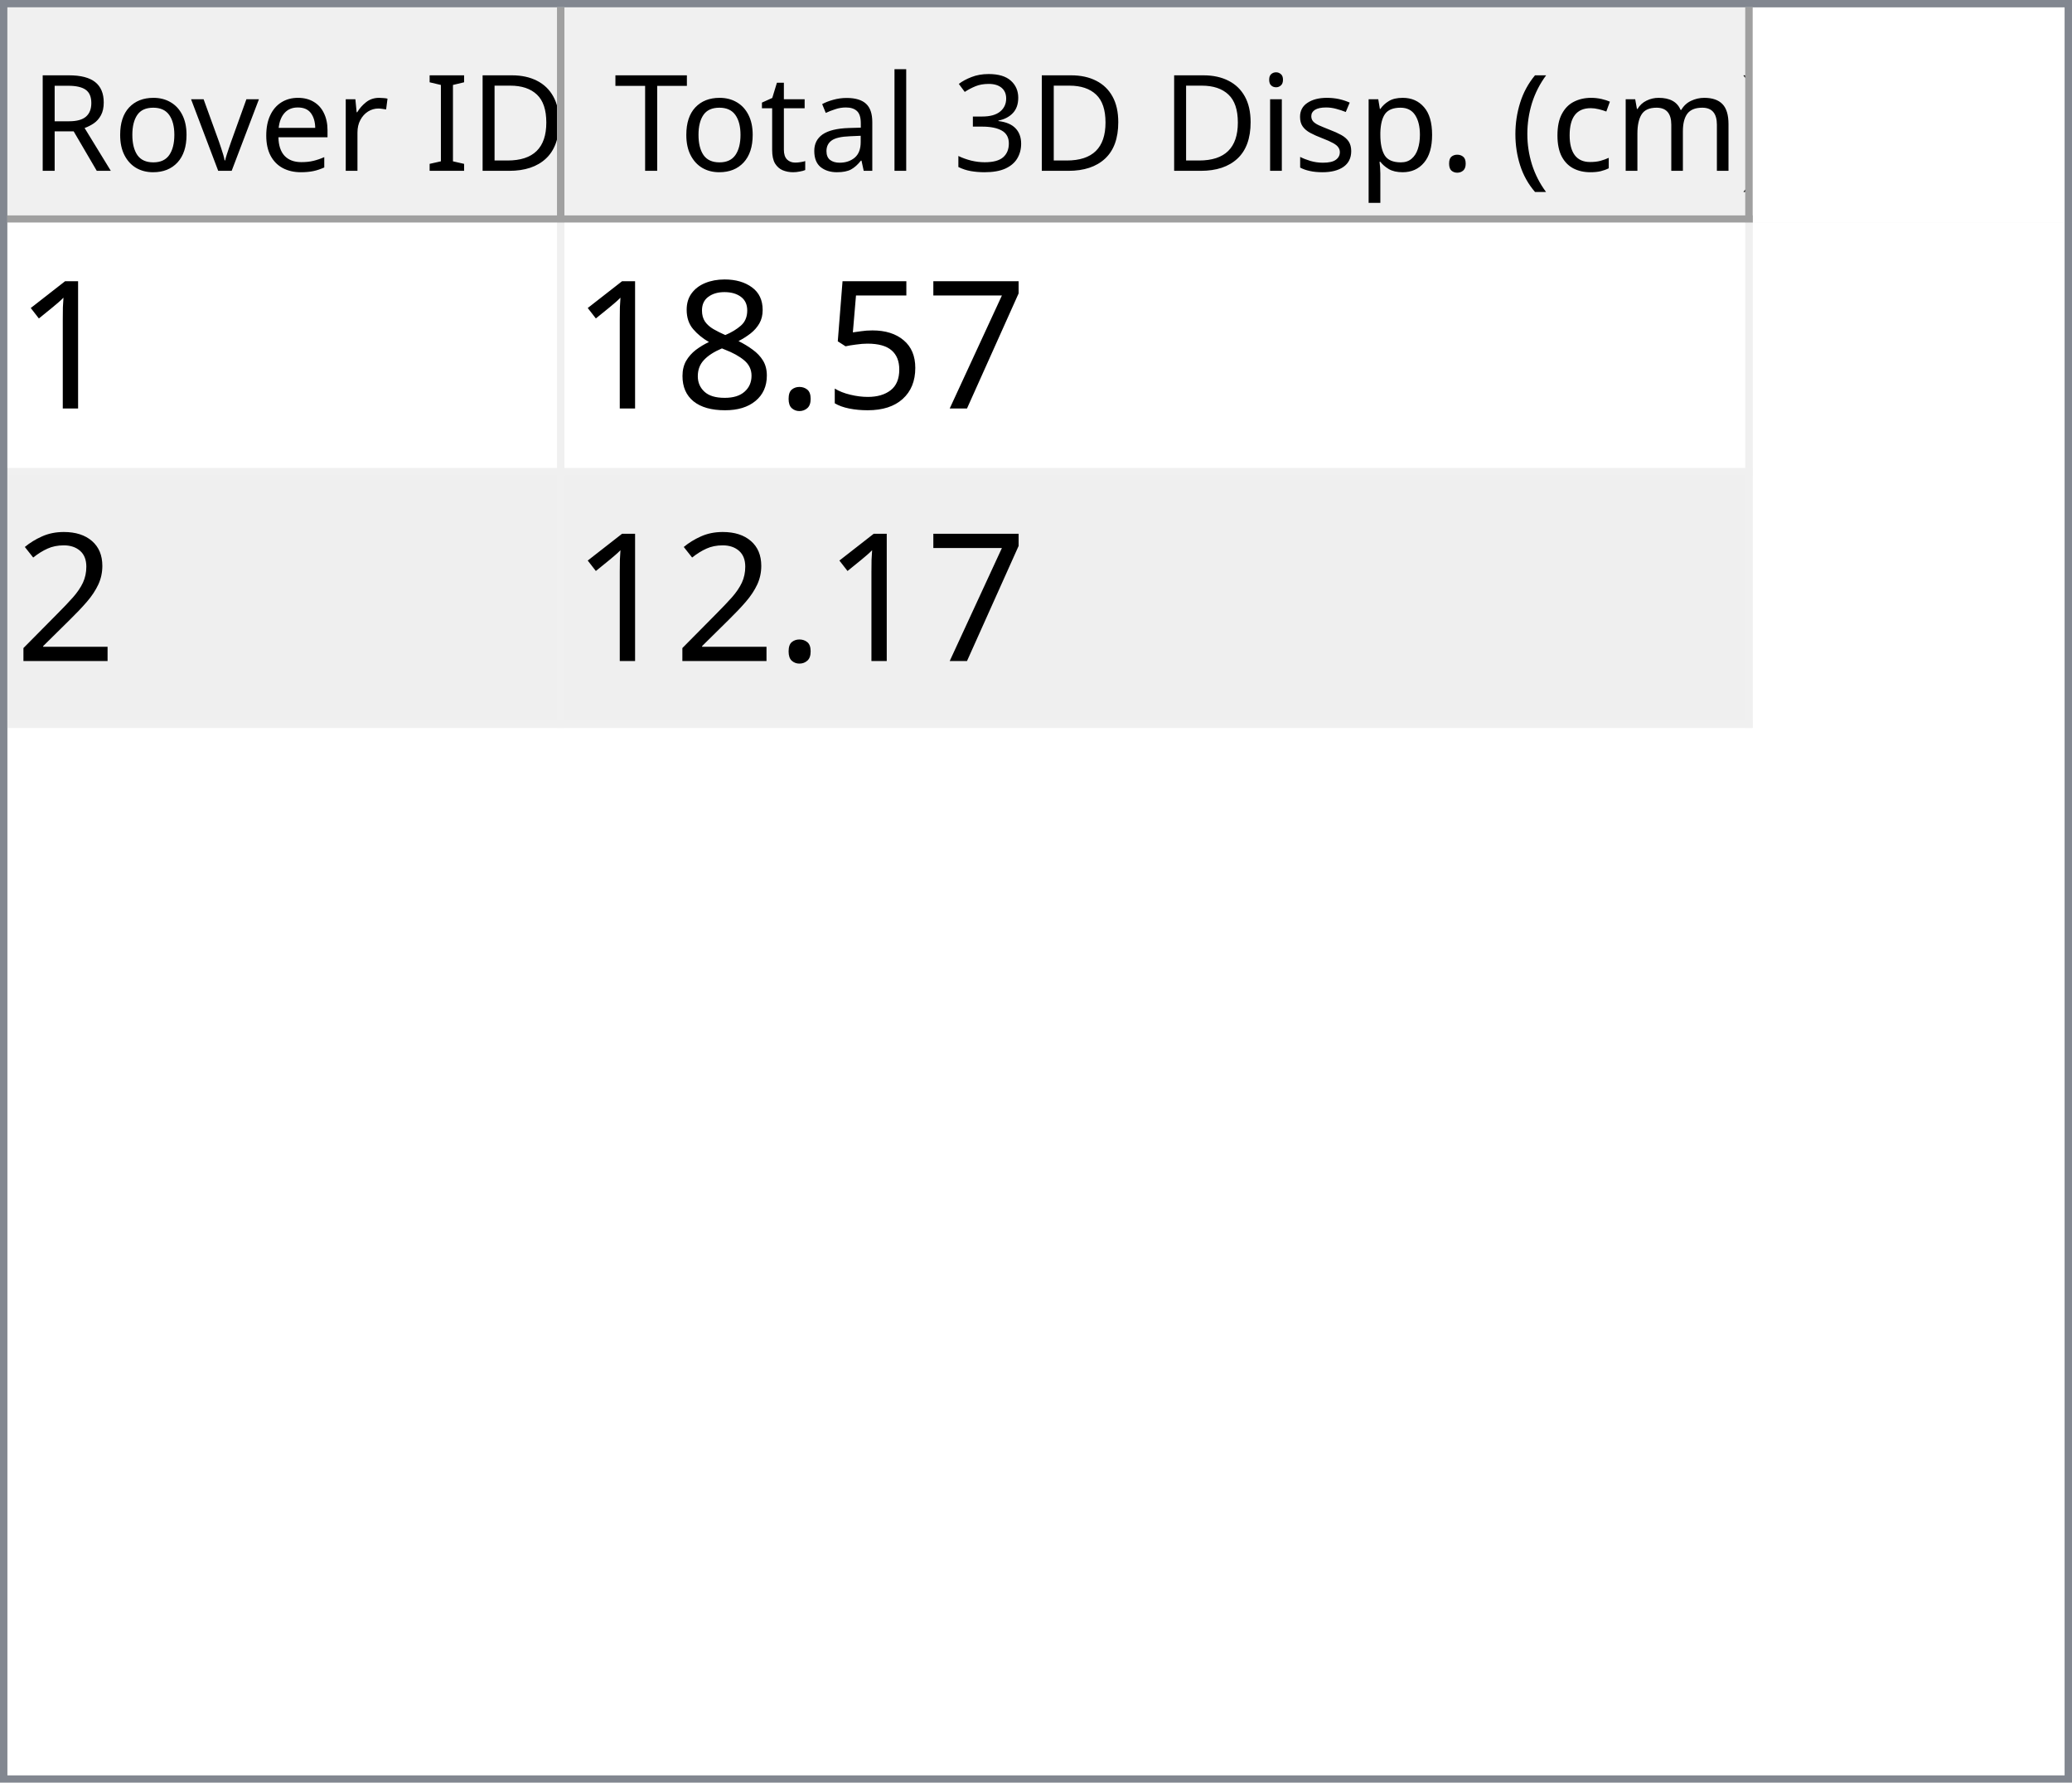
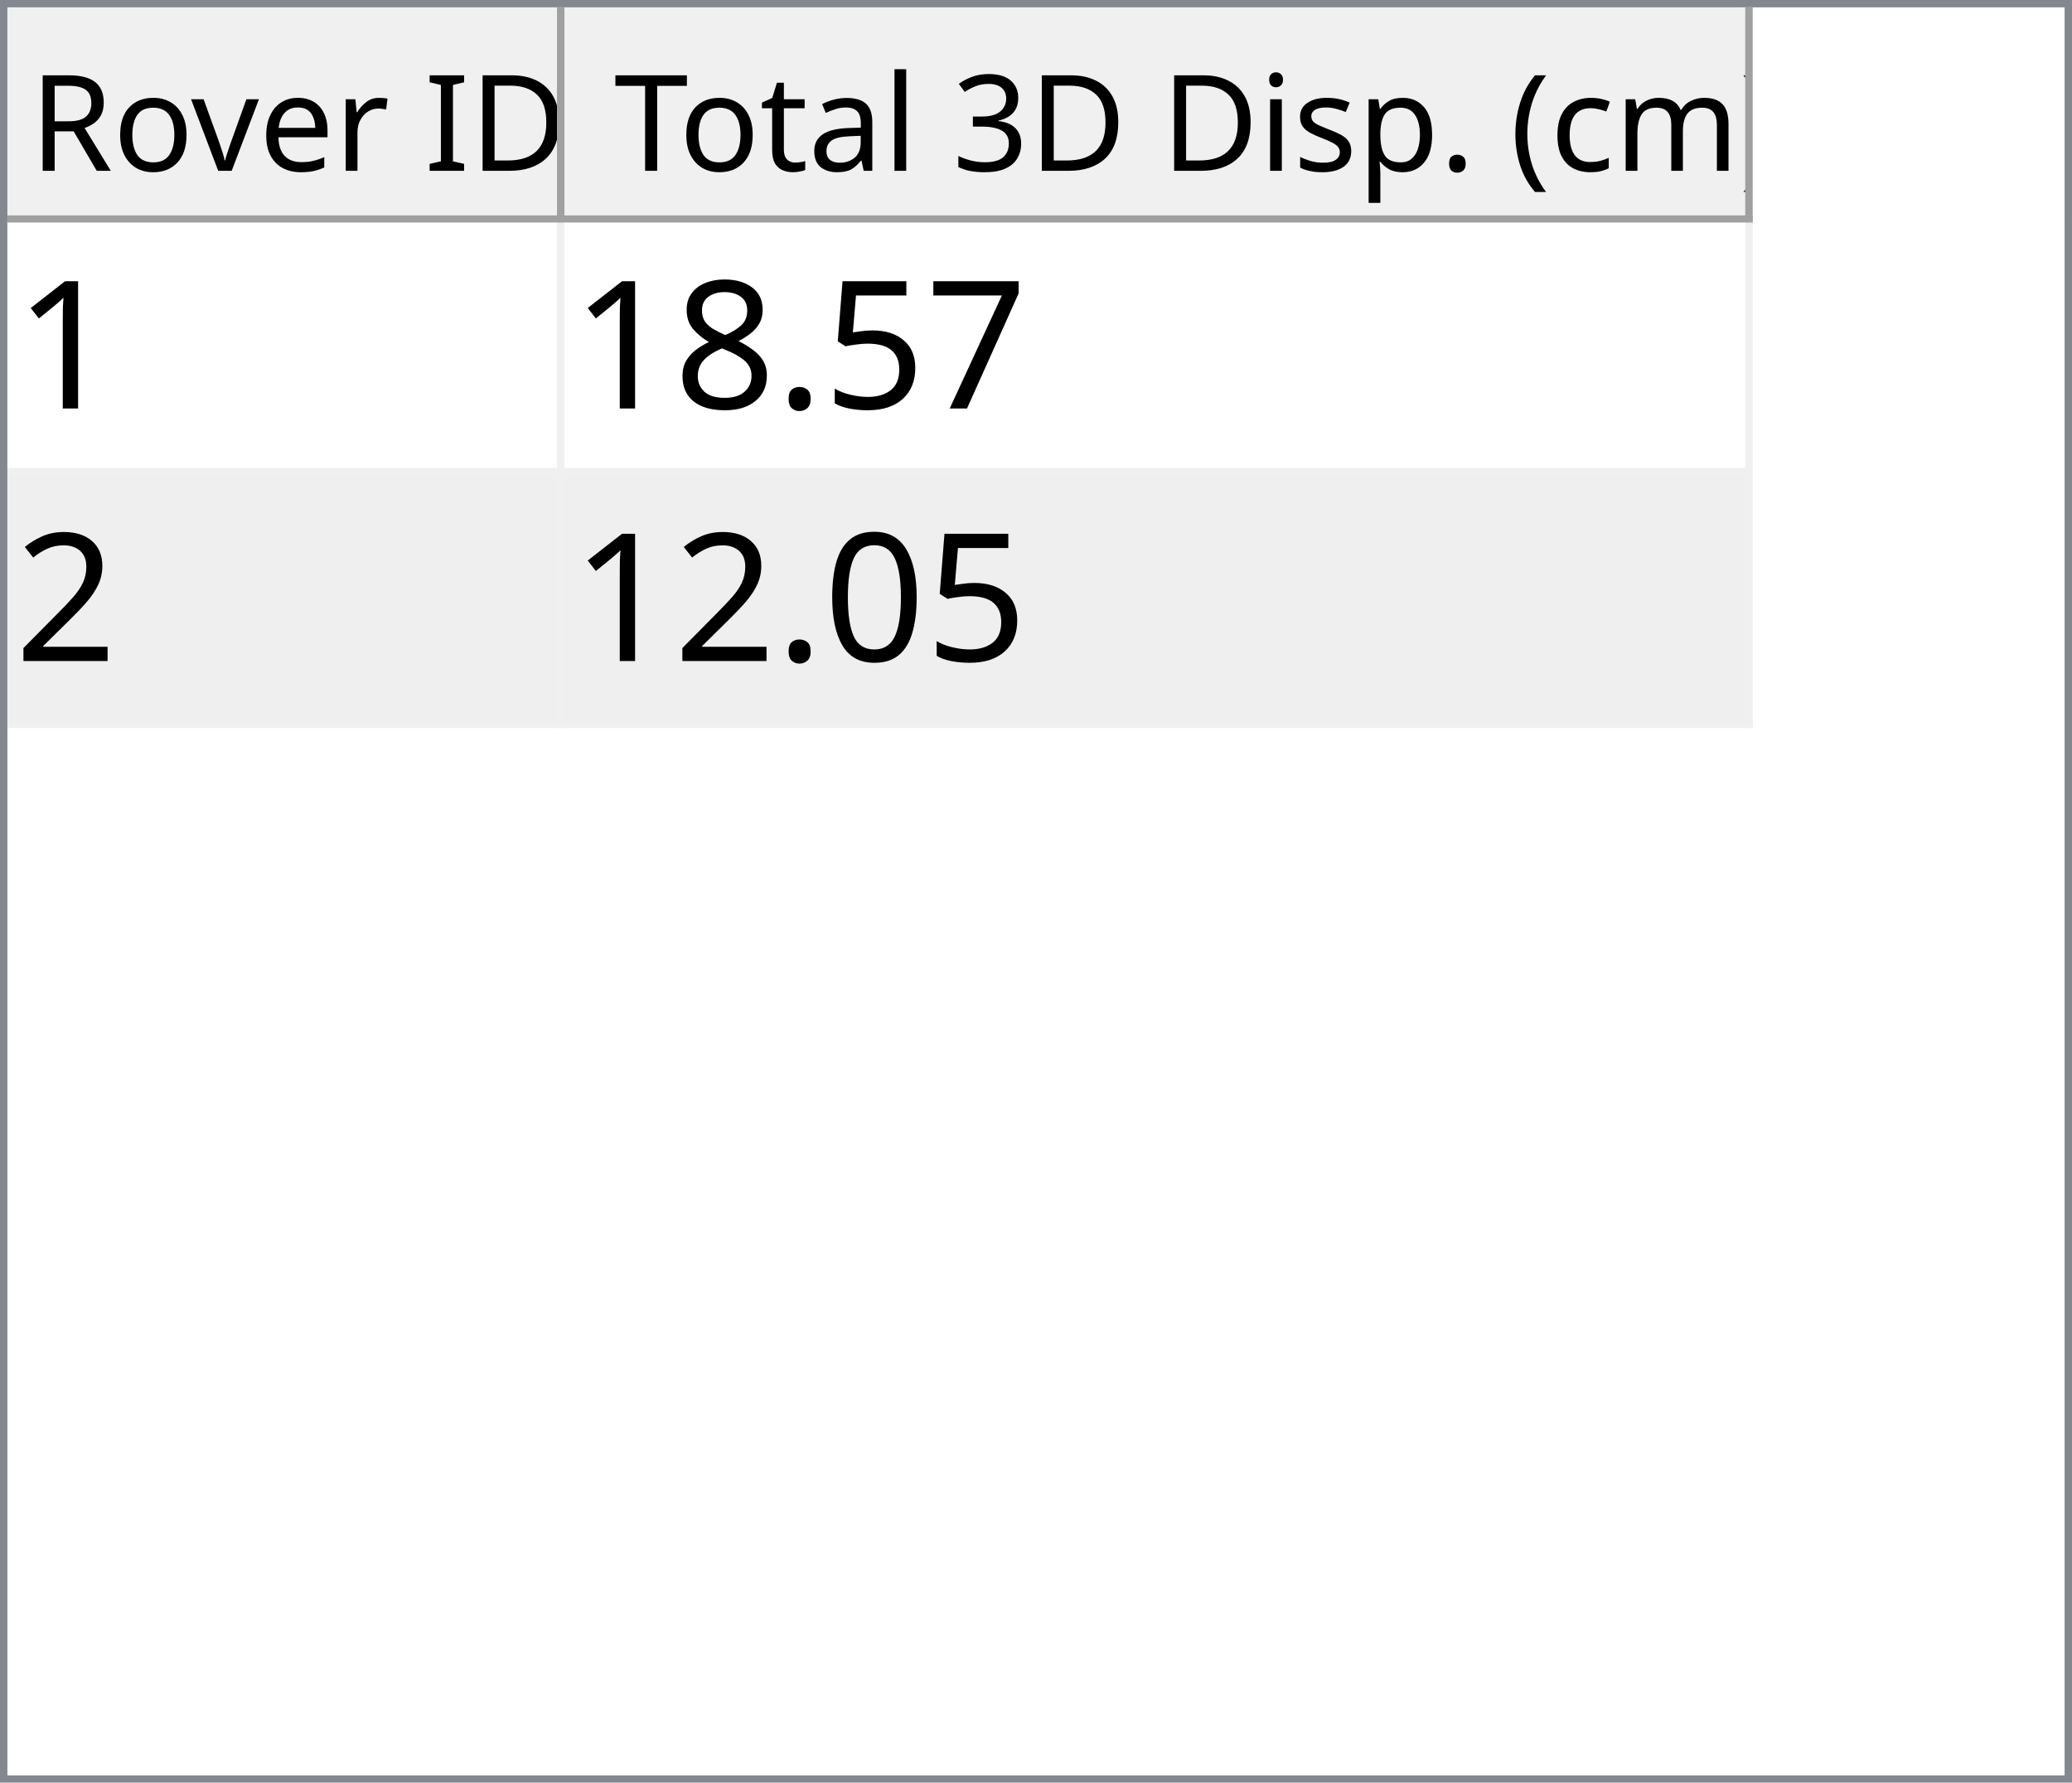
<svg xmlns="http://www.w3.org/2000/svg" style="fill-opacity:1; color-rendering:auto; color-interpolation:auto; text-rendering:auto; stroke:black; stroke-linecap:square; stroke-miterlimit:10; shape-rendering:auto; stroke-opacity:1; fill:black; stroke-dasharray:none; font-weight:normal; stroke-width:1; font-family:'Dialog'; font-style:normal; stroke-linejoin:miter; font-size:12px; stroke-dashoffset:0; image-rendering:auto;" width="279" height="240">
  <defs id="genericDefs" />
  <g>
    <defs id="defs1">
      <clipPath clipPathUnits="userSpaceOnUse" id="clipPath1">
        <path d="M0 0 L279 0 L279 240 L0 240 L0 0 Z" />
      </clipPath>
      <clipPath clipPathUnits="userSpaceOnUse" id="clipPath2">
        <path d="M0 0 L0 240 L279 240 L279 0 Z" />
      </clipPath>
      <clipPath clipPathUnits="userSpaceOnUse" id="clipPath3">
        <path d="M0 0 L0 29 L277 29 L277 0 Z" />
      </clipPath>
      <clipPath clipPathUnits="userSpaceOnUse" id="clipPath4">
        <path d="M0 0 L0 29 L75 29 L75 0 Z" />
      </clipPath>
      <clipPath clipPathUnits="userSpaceOnUse" id="clipPath5">
        <path d="M1 1 L1 28 L74 28 L74 1 Z" />
      </clipPath>
      <clipPath clipPathUnits="userSpaceOnUse" id="clipPath6">
        <path d="M0 0 L0 27 L73 27 L73 0 Z" />
      </clipPath>
      <clipPath clipPathUnits="userSpaceOnUse" id="clipPath7">
        <path d="M-0.5 -0.5 L-0.5 28.5 L74.5 28.5 L74.5 -0.5 Z" />
      </clipPath>
      <clipPath clipPathUnits="userSpaceOnUse" id="clipPath8">
        <path d="M0 0 L0 29 L160 29 L160 0 Z" />
      </clipPath>
      <clipPath clipPathUnits="userSpaceOnUse" id="clipPath9">
        <path d="M1 1 L1 28 L159 28 L159 1 Z" />
      </clipPath>
      <clipPath clipPathUnits="userSpaceOnUse" id="clipPath10">
        <path d="M0 0 L0 27 L158 27 L158 0 Z" />
      </clipPath>
      <clipPath clipPathUnits="userSpaceOnUse" id="clipPath11">
        <path d="M-0.5 -0.5 L-0.5 28.5 L159.5 28.5 L159.5 -0.5 Z" />
      </clipPath>
      <clipPath clipPathUnits="userSpaceOnUse" id="clipPath12">
        <path d="M0 0 L0 209 L277 209 L277 0 Z" />
      </clipPath>
      <clipPath clipPathUnits="userSpaceOnUse" id="clipPath13">
        <path d="M0 0 L0 68 L235 68 L235 0 Z" />
      </clipPath>
      <clipPath clipPathUnits="userSpaceOnUse" id="clipPath14">
        <path d="M-0.5 -0.5 L-0.5 67.5 L234.5 67.5 L234.5 -0.5 Z" />
      </clipPath>
      <clipPath clipPathUnits="userSpaceOnUse" id="clipPath15">
        <path d="M0 0 L0 33 L74 33 L74 0 Z" />
      </clipPath>
      <clipPath clipPathUnits="userSpaceOnUse" id="clipPath16">
        <path d="M0 0 L0 33 L159 33 L159 0 Z" />
      </clipPath>
      <font horiz-adv-x="64.551" id="font1">
        <font-face ascent="107.91" descent="25.098" units-per-em="100" style="font-style:normal; font-family:Segoe UI; font-weight:normal;" />
        <missing-glyph horiz-adv-x="64.551" d="M8.109 0 L8.109 68.266 L56.453 68.266 L56.453 0 L8.109 0 ZM15.328 7.234 L49.219 7.234 L49.219 61.031 L15.328 61.031 L15.328 7.234 Z" />
        <glyph unicode="D" horiz-adv-x="70.117" d="M9.188 0 L9.188 70.016 L28.516 70.016 Q65.531 70.016 65.531 35.891 Q65.531 19.672 55.25 9.836 Q44.969 0 27.734 0 L9.188 0 ZM17.391 62.594 L17.391 7.422 L27.828 7.422 Q41.609 7.422 49.273 14.797 Q56.938 22.172 56.938 35.688 Q56.938 62.594 28.328 62.594 L17.391 62.594 Z" />
        <glyph unicode="I" horiz-adv-x="26.611" d="M17.391 0 L9.188 0 L9.188 70.016 L17.391 70.016 L17.391 0 Z" />
        <glyph unicode=" " horiz-adv-x="27.393" d="" />
        <glyph unicode="r" horiz-adv-x="34.766" d="M34.188 41.891 Q32.078 43.5 28.125 43.5 Q23 43.5 19.555 38.672 Q16.109 33.844 16.109 25.484 L16.109 0 L8.109 0 L8.109 50 L16.109 50 L16.109 39.703 L16.312 39.703 Q18.016 44.969 21.531 47.922 Q25.047 50.875 29.391 50.875 Q32.516 50.875 34.188 50.203 L34.188 41.891 Z" />
        <glyph unicode="e" horiz-adv-x="52.295" d="M48.297 23 L12.984 23 Q13.188 14.656 17.484 10.109 Q21.781 5.562 29.297 5.562 Q37.75 5.562 44.828 11.141 L44.828 3.609 Q38.234 -1.172 27.391 -1.172 Q16.797 -1.172 10.742 5.641 Q4.688 12.453 4.688 24.812 Q4.688 36.469 11.305 43.82 Q17.922 51.172 27.734 51.172 Q37.547 51.172 42.922 44.828 Q48.297 38.484 48.297 27.203 L48.297 23 ZM40.094 29.781 Q40.047 36.719 36.75 40.578 Q33.453 44.438 27.594 44.438 Q21.922 44.438 17.969 40.383 Q14.016 36.328 13.094 29.781 L40.094 29.781 Z" />
        <glyph unicode="v" horiz-adv-x="47.9" d="M47.406 50 L27.484 0 L19.625 0 L0.688 50 L9.469 50 L22.172 13.672 Q23.578 9.672 23.922 6.688 L24.125 6.688 Q24.609 10.453 25.688 13.484 L38.969 50 L47.406 50 Z" />
        <glyph unicode="o" horiz-adv-x="58.594" d="M29 -1.172 Q17.922 -1.172 11.305 5.836 Q4.688 12.844 4.688 24.422 Q4.688 37.016 11.57 44.094 Q18.453 51.172 30.172 51.172 Q41.359 51.172 47.633 44.289 Q53.906 37.406 53.906 25.203 Q53.906 13.234 47.141 6.031 Q40.375 -1.172 29 -1.172 ZM29.594 44.438 Q21.875 44.438 17.383 39.188 Q12.891 33.938 12.891 24.703 Q12.891 15.828 17.43 10.695 Q21.969 5.562 29.594 5.562 Q37.359 5.562 41.531 10.594 Q45.703 15.625 45.703 24.906 Q45.703 34.281 41.531 39.359 Q37.359 44.438 29.594 44.438 Z" />
        <glyph unicode="R" horiz-adv-x="59.814" d="M59.375 0 L49.609 0 L37.891 19.625 Q36.281 22.359 34.766 24.289 Q33.25 26.219 31.664 27.438 Q30.078 28.656 28.25 29.219 Q26.422 29.781 24.125 29.781 L17.391 29.781 L17.391 0 L9.188 0 L9.188 70.016 L30.078 70.016 Q34.672 70.016 38.555 68.867 Q42.438 67.719 45.289 65.375 Q48.141 63.031 49.758 59.547 Q51.375 56.062 51.375 51.375 Q51.375 47.703 50.273 44.656 Q49.172 41.609 47.148 39.211 Q45.125 36.812 42.266 35.133 Q39.406 33.453 35.844 32.516 L35.844 32.328 Q37.594 31.547 38.891 30.547 Q40.188 29.547 41.359 28.18 Q42.531 26.812 43.68 25.078 Q44.828 23.344 46.234 21.047 L59.375 0 ZM17.391 62.594 L17.391 37.203 L28.516 37.203 Q31.594 37.203 34.203 38.133 Q36.812 39.062 38.719 40.797 Q40.625 42.531 41.703 45.047 Q42.781 47.562 42.781 50.688 Q42.781 56.297 39.141 59.445 Q35.5 62.594 28.609 62.594 L17.391 62.594 Z" />
        <glyph unicode=")" horiz-adv-x="30.176" d="M8.297 -15.922 L1.172 -15.922 Q16.406 2.344 16.406 26.812 Q16.406 51.469 1.078 70.016 L8.297 70.016 Q23.531 52.156 23.531 26.703 Q23.531 1.375 8.297 -15.922 Z" />
        <glyph unicode="m" horiz-adv-x="86.133" d="M79.109 0 L71.094 0 L71.094 28.719 Q71.094 37.016 68.531 40.727 Q65.969 44.438 59.906 44.438 Q54.781 44.438 51.195 39.75 Q47.609 35.062 47.609 28.516 L47.609 0 L39.594 0 L39.594 29.688 Q39.594 44.438 28.219 44.438 Q22.953 44.438 19.531 40.016 Q16.109 35.594 16.109 28.516 L16.109 0 L8.109 0 L8.109 50 L16.109 50 L16.109 42.094 L16.312 42.094 Q21.625 51.172 31.844 51.172 Q36.969 51.172 40.773 48.312 Q44.578 45.453 46 40.828 Q51.562 51.172 62.594 51.172 Q79.109 51.172 79.109 30.812 L79.109 0 Z" />
        <glyph unicode="c" horiz-adv-x="46.191" d="M42.188 2.297 Q36.422 -1.172 28.516 -1.172 Q17.828 -1.172 11.258 5.789 Q4.688 12.75 4.688 23.828 Q4.688 36.188 11.766 43.68 Q18.844 51.172 30.672 51.172 Q37.25 51.172 42.281 48.734 L42.281 40.531 Q36.719 44.438 30.375 44.438 Q22.703 44.438 17.797 38.945 Q12.891 33.453 12.891 24.516 Q12.891 15.719 17.508 10.641 Q22.125 5.562 29.891 5.562 Q36.422 5.562 42.188 9.906 L42.188 2.297 Z" />
        <glyph unicode="(" horiz-adv-x="30.176" d="M29.109 -15.922 L21.969 -15.922 Q6.844 1.375 6.844 26.703 Q6.844 52.156 21.969 70.016 L29.203 70.016 Q13.875 51.469 13.875 26.812 Q13.875 2.344 29.109 -15.922 Z" />
        <glyph unicode="." horiz-adv-x="21.68" d="M10.891 -1.078 Q8.641 -1.078 7.055 0.539 Q5.469 2.156 5.469 4.391 Q5.469 6.641 7.055 8.273 Q8.641 9.906 10.891 9.906 Q13.188 9.906 14.797 8.273 Q16.406 6.641 16.406 4.391 Q16.406 2.156 14.797 0.539 Q13.188 -1.078 10.891 -1.078 Z" />
        <glyph unicode="p" horiz-adv-x="58.789" d="M16.312 7.234 L16.109 7.234 L16.109 -23 L8.109 -23 L8.109 50 L16.109 50 L16.109 41.219 L16.312 41.219 Q22.219 51.172 33.594 51.172 Q43.266 51.172 48.688 44.461 Q54.109 37.75 54.109 26.469 Q54.109 13.922 48 6.375 Q41.891 -1.172 31.297 -1.172 Q21.578 -1.172 16.312 7.234 ZM16.109 27.391 L16.109 20.406 Q16.109 14.203 20.141 9.883 Q24.172 5.562 30.375 5.562 Q37.641 5.562 41.773 11.133 Q45.906 16.703 45.906 26.609 Q45.906 34.969 42.047 39.703 Q38.188 44.438 31.594 44.438 Q24.609 44.438 20.359 39.578 Q16.109 34.719 16.109 27.391 Z" />
        <glyph unicode="s" horiz-adv-x="42.432" d="M5.078 1.812 L5.078 10.406 Q11.625 5.562 19.484 5.562 Q30.031 5.562 30.031 12.594 Q30.031 14.594 29.125 15.992 Q28.219 17.391 26.68 18.461 Q25.141 19.531 23.07 20.383 Q21 21.234 18.609 22.172 Q15.281 23.484 12.766 24.828 Q10.25 26.172 8.57 27.859 Q6.891 29.547 6.031 31.695 Q5.172 33.844 5.172 36.719 Q5.172 40.234 6.789 42.945 Q8.406 45.656 11.086 47.484 Q13.766 49.312 17.211 50.242 Q20.656 51.172 24.312 51.172 Q30.812 51.172 35.938 48.922 L35.938 40.828 Q30.422 44.438 23.25 44.438 Q21 44.438 19.195 43.922 Q17.391 43.406 16.094 42.477 Q14.797 41.547 14.086 40.258 Q13.375 38.969 13.375 37.406 Q13.375 35.453 14.086 34.133 Q14.797 32.812 16.164 31.789 Q17.531 30.766 19.484 29.938 Q21.438 29.109 23.922 28.125 Q27.25 26.859 29.883 25.516 Q32.516 24.172 34.375 22.484 Q36.234 20.797 37.234 18.602 Q38.234 16.406 38.234 13.375 Q38.234 9.672 36.602 6.938 Q34.969 4.203 32.234 2.398 Q29.5 0.594 25.93 -0.289 Q22.359 -1.172 18.453 -1.172 Q10.75 -1.172 5.078 1.812 Z" />
        <glyph unicode="i" horiz-adv-x="24.219" d="M12.203 62.703 Q10.062 62.703 8.547 64.164 Q7.031 65.625 7.031 67.875 Q7.031 70.125 8.547 71.609 Q10.062 73.094 12.203 73.094 Q14.406 73.094 15.945 71.609 Q17.484 70.125 17.484 67.875 Q17.484 65.719 15.945 64.211 Q14.406 62.703 12.203 62.703 ZM16.109 0 L8.109 0 L8.109 50 L16.109 50 L16.109 0 Z" />
        <glyph unicode="3" horiz-adv-x="53.906" d="M46.531 19.828 Q46.531 15.094 44.75 11.211 Q42.969 7.328 39.719 4.57 Q36.469 1.812 31.93 0.297 Q27.391 -1.219 21.922 -1.219 Q11.922 -1.219 6 2.594 L6 11.188 Q13.094 5.609 22.219 5.609 Q25.875 5.609 28.828 6.539 Q31.781 7.469 33.906 9.227 Q36.031 10.984 37.18 13.477 Q38.328 15.969 38.328 19.094 Q38.328 32.812 18.797 32.812 L12.984 32.812 L12.984 39.594 L18.5 39.594 Q35.797 39.594 35.797 52.484 Q35.797 64.406 22.609 64.406 Q15.188 64.406 8.688 59.422 L8.688 67.188 Q15.375 71.188 24.609 71.188 Q29 71.188 32.57 69.969 Q36.141 68.75 38.68 66.555 Q41.219 64.359 42.609 61.281 Q44 58.203 44 54.5 Q44 40.672 30.031 36.719 L30.031 36.531 Q33.594 36.141 36.625 34.797 Q39.656 33.453 41.852 31.305 Q44.047 29.156 45.289 26.25 Q46.531 23.344 46.531 19.828 Z" />
        <glyph unicode="l" horiz-adv-x="24.219" d="M16.109 0 L8.109 0 L8.109 74.031 L16.109 74.031 L16.109 0 Z" />
        <glyph unicode="a" horiz-adv-x="50.879" d="M43.891 0 L35.891 0 L35.891 7.812 L35.688 7.812 Q30.469 -1.172 20.312 -1.172 Q12.844 -1.172 8.617 2.781 Q4.391 6.734 4.391 13.281 Q4.391 27.297 20.906 29.594 L35.891 31.688 Q35.891 44.438 25.594 44.438 Q16.547 44.438 9.281 38.281 L9.281 46.484 Q16.656 51.172 26.266 51.172 Q43.891 51.172 43.891 32.516 L43.891 0 ZM35.891 25.297 L23.828 23.641 Q18.266 22.859 15.43 20.875 Q12.594 18.891 12.594 13.875 Q12.594 10.203 15.211 7.883 Q17.828 5.562 22.172 5.562 Q28.125 5.562 32.008 9.742 Q35.891 13.922 35.891 20.312 L35.891 25.297 Z" />
        <glyph unicode="t" horiz-adv-x="33.887" d="M31.297 0.484 Q28.469 -1.078 23.828 -1.078 Q10.688 -1.078 10.688 13.578 L10.688 43.172 L2.094 43.172 L2.094 50 L10.688 50 L10.688 62.203 L18.703 64.797 L18.703 50 L31.297 50 L31.297 43.172 L18.703 43.172 L18.703 14.984 Q18.703 9.969 20.414 7.82 Q22.125 5.672 26.078 5.672 Q29.109 5.672 31.297 7.328 L31.297 0.484 Z" />
        <glyph unicode="T" horiz-adv-x="52.393" d="M50.594 62.594 L30.375 62.594 L30.375 0 L22.172 0 L22.172 62.594 L2 62.594 L2 70.016 L50.594 70.016 L50.594 62.594 Z" />
      </font>
      <font horiz-adv-x="75.0" id="font2">
        <font-face ascent="100.537" descent="21.973" units-per-em="100" style="font-style:normal; font-family:sans-serif; font-weight:normal;" />
        <missing-glyph horiz-adv-x="75.0" d="M12.5 0 L12.5 62.5 L62.5 62.5 L62.5 0 L12.5 0 ZM14.062 1.562 L60.938 1.562 L60.938 60.938 L14.062 60.938 L14.062 1.562 Z" />
        <glyph unicode="1" horiz-adv-x="55.615" d="M37.25 0 L28.469 0 L28.469 56 Q25.297 52.984 20.141 49.953 Q14.984 46.922 10.891 45.406 L10.891 53.906 Q18.266 57.375 23.781 62.305 Q29.297 67.234 31.594 71.875 L37.25 71.875 L37.25 0 Z" />
        <glyph unicode="7" horiz-adv-x="55.615" d="M4.734 62.203 L4.734 70.656 L51.078 70.656 L51.078 63.812 Q44.234 56.547 37.523 44.484 Q30.812 32.422 27.156 19.672 Q24.516 10.688 23.781 0 L14.75 0 Q14.891 8.453 18.062 20.414 Q21.234 32.375 27.172 43.484 Q33.109 54.594 39.797 62.203 L4.734 62.203 Z" />
        <glyph unicode="5" horiz-adv-x="55.615" d="M4.156 18.75 L13.375 19.531 Q14.406 12.797 18.141 9.398 Q21.875 6 27.156 6 Q33.5 6 37.891 10.789 Q42.281 15.578 42.281 23.484 Q42.281 31 38.062 35.352 Q33.844 39.703 27 39.703 Q22.75 39.703 19.336 37.773 Q15.922 35.844 13.969 32.766 L5.719 33.844 L12.641 70.609 L48.25 70.609 L48.25 62.203 L19.672 62.203 L15.828 42.969 Q22.266 47.469 29.344 47.469 Q38.719 47.469 45.164 40.969 Q51.609 34.469 51.609 24.266 Q51.609 14.547 45.953 7.469 Q39.062 -1.219 27.156 -1.219 Q17.391 -1.219 11.211 4.25 Q5.031 9.719 4.156 18.75 Z" />
        <glyph unicode="." horiz-adv-x="27.783" d="M9.078 0 L9.078 10.016 L19.094 10.016 L19.094 0 L9.078 0 Z" />
        <glyph unicode="8" horiz-adv-x="55.615" d="M17.672 38.812 Q12.203 40.828 9.57 44.539 Q6.938 48.25 6.938 53.422 Q6.938 61.234 12.555 66.555 Q18.172 71.875 27.484 71.875 Q36.859 71.875 42.578 66.43 Q48.297 60.984 48.297 53.172 Q48.297 48.188 45.68 44.508 Q43.062 40.828 37.75 38.812 Q44.344 36.672 47.781 31.883 Q51.219 27.094 51.219 20.453 Q51.219 11.281 44.727 5.031 Q38.234 -1.219 27.641 -1.219 Q17.047 -1.219 10.547 5.055 Q4.047 11.328 4.047 20.703 Q4.047 27.688 7.594 32.398 Q11.141 37.109 17.672 38.812 ZM15.922 53.719 Q15.922 48.641 19.195 45.414 Q22.469 42.188 27.688 42.188 Q32.766 42.188 36.016 45.383 Q39.266 48.578 39.266 53.219 Q39.266 58.062 35.914 61.359 Q32.562 64.656 27.594 64.656 Q22.562 64.656 19.242 61.43 Q15.922 58.203 15.922 53.719 ZM13.094 20.656 Q13.094 16.891 14.875 13.375 Q16.656 9.859 20.172 7.93 Q23.688 6 27.734 6 Q34.031 6 38.133 10.055 Q42.234 14.109 42.234 20.359 Q42.234 26.703 38.016 30.859 Q33.797 35.016 27.438 35.016 Q21.234 35.016 17.164 30.914 Q13.094 26.812 13.094 20.656 Z" />
        <glyph unicode="2" horiz-adv-x="55.615" d="M50.344 8.453 L50.344 0 L3.031 0 Q2.938 3.172 4.047 6.109 Q5.859 10.938 9.836 15.625 Q13.812 20.312 21.344 26.469 Q33.016 36.031 37.117 41.625 Q41.219 47.219 41.219 52.203 Q41.219 57.422 37.477 61.008 Q33.734 64.594 27.734 64.594 Q21.391 64.594 17.578 60.789 Q13.766 56.984 13.719 50.25 L4.688 51.172 Q5.609 61.281 11.664 66.578 Q17.719 71.875 27.938 71.875 Q38.234 71.875 44.242 66.164 Q50.25 60.453 50.25 52 Q50.25 47.703 48.492 43.555 Q46.734 39.406 42.656 34.812 Q38.578 30.219 29.109 22.219 Q21.188 15.578 18.945 13.211 Q16.703 10.844 15.234 8.453 L50.344 8.453 Z" />
+         <glyph unicode="0" horiz-adv-x="55.615" d="M4.156 35.297 Q4.156 48 6.766 55.742 Q9.375 63.484 14.523 67.68 Q19.672 71.875 27.484 71.875 Q33.25 71.875 37.594 69.555 Q41.938 67.234 44.773 62.867 Q47.609 58.5 49.219 52.227 Q50.828 45.953 50.828 35.297 Q50.828 22.703 48.242 14.969 Q45.656 7.234 40.508 3.008 Q35.359 -1.219 27.484 -1.219 Q17.141 -1.219 11.234 6.203 Q4.156 15.141 4.156 35.297 ZM13.188 35.297 Q13.188 17.672 17.312 11.836 Q21.438 6 27.484 6 Q33.547 6 37.672 11.859 Q41.797 17.719 41.797 35.297 Q41.797 52.984 37.672 58.789 Q33.547 64.594 27.391 64.594 Q21.344 64.594 17.719 59.469 Q13.188 52.938 13.188 35.297 Z" />
      </font>
    </defs>
    <g style="fill:white; stroke:white;">
      <rect x="0" y="0" width="279" style="clip-path:url(#clipPath1); stroke:none;" height="240" />
    </g>
    <g style="fill:white; text-rendering:optimizeSpeed; color-rendering:optimizeSpeed; image-rendering:optimizeSpeed; shape-rendering:crispEdges; stroke:white; color-interpolation:sRGB;">
      <rect x="0" width="279" height="240" y="0" style="stroke:none;" />
      <path style="stroke:none;" d="M0 240 L279 240 L279 0 L0 0 Z" />
    </g>
    <g style="fill:rgb(240,240,240); font-size:18px; font-family:'Segoe UI'; stroke:rgb(240,240,240);">
      <rect x="0" y="0" width="279" style="clip-path:url(#clipPath2); stroke:none;" height="240" />
    </g>
    <g style="fill:rgb(130,135,144); font-size:18px; font-family:'Segoe UI'; stroke:rgb(130,135,144);">
      <path d="M0 0 L279 0 L279 240 L0 240 L0 0 ZM1 1 L278 1 L278 239 L1 239 L1 1 Z" style="fill-rule:evenodd; clip-path:url(#clipPath2); stroke:none;" />
    </g>
    <g style="fill:white; font-size:18px; font-family:'Segoe UI'; stroke:white;" transform="translate(1,1)">
      <rect x="0" y="0" width="277" style="clip-path:url(#clipPath3); stroke:none;" height="29" />
    </g>
    <g style="fill:rgb(240,240,240); font-size:18px; font-family:'Segoe UI'; stroke:rgb(240,240,240);" transform="translate(1,1)">
      <rect x="0" y="0" width="75" style="clip-path:url(#clipPath4); stroke:none;" height="29" />
    </g>
    <g style="font-family:'Segoe UI'; font-size:18px;" transform="translate(2,2)">
      <text x="2" xml:space="preserve" y="21" style="clip-path:url(#clipPath6); stroke:none;">Rover ID</text>
    </g>
    <g transform="translate(1.5,1.5)" style="fill:rgb(160,160,160); font-size:18px; font-family:'Segoe UI'; stroke:rgb(160,160,160); stroke-linejoin:bevel;">
      <line x1="74" x2="74" y1="0" style="fill:none; clip-path:url(#clipPath7);" y2="28" />
    </g>
    <g transform="matrix(1,0,0,1,1,1) translate(0.5,0.5)" style="fill:rgb(160,160,160); font-size:18px; font-family:'Segoe UI'; stroke:rgb(160,160,160); stroke-linejoin:bevel;">
      <line x1="0" x2="74" y1="28" style="fill:none; clip-path:url(#clipPath7);" y2="28" />
    </g>
    <g style="fill:rgb(240,240,240); font-size:18px; font-family:'Segoe UI'; stroke:rgb(240,240,240);" transform="translate(76,1)">
      <rect x="0" y="0" width="160" style="clip-path:url(#clipPath8); stroke:none;" height="29" />
    </g>
    <g style="font-family:'Segoe UI'; font-size:18px;" transform="translate(77,2)">
      <text x="1" xml:space="preserve" y="21" style="clip-path:url(#clipPath10); stroke:none;"> Total 3D Disp. (cm)</text>
    </g>
    <g transform="translate(76.5,1.5)" style="fill:rgb(160,160,160); font-size:18px; font-family:'Segoe UI'; stroke:rgb(160,160,160); stroke-linejoin:bevel;">
      <line x1="159" x2="159" y1="0" style="fill:none; clip-path:url(#clipPath11);" y2="28" />
    </g>
    <g transform="matrix(1,0,0,1,76,1) translate(0.5,0.5)" style="fill:rgb(160,160,160); font-size:18px; font-family:'Segoe UI'; stroke:rgb(160,160,160); stroke-linejoin:bevel;">
      <line x1="0" x2="159" y1="28" style="fill:none; clip-path:url(#clipPath11);" y2="28" />
    </g>
    <g style="fill:white; font-size:18px; font-family:'Segoe UI'; stroke:white;" transform="translate(1,30)">
      <rect x="0" y="0" width="277" style="clip-path:url(#clipPath12); stroke:none;" height="209" />
    </g>
    <g style="fill:rgb(240,240,240); font-size:24px; font-family:sans-serif; stroke:rgb(240,240,240);" transform="translate(1,30)">
      <rect x="0" y="0" width="235" style="clip-path:url(#clipPath13); stroke:none;" height="68" />
      <line transform="translate(0.5,0.5)" x1="0" x2="234" y1="33" style="clip-path:url(#clipPath14); fill:none; stroke-linejoin:bevel;" y2="33" />
    </g>
    <g transform="matrix(1,0,0,1,1,30) translate(0.5,0.5)" style="fill:rgb(240,240,240); font-size:24px; font-family:sans-serif; stroke:rgb(240,240,240); stroke-linejoin:bevel;">
      <line x1="0" x2="234" y1="67" style="fill:none; clip-path:url(#clipPath14);" y2="67" />
    </g>
    <g transform="matrix(1,0,0,1,1,30) translate(0.5,0.5)" style="fill:rgb(240,240,240); font-size:24px; font-family:sans-serif; stroke:rgb(240,240,240); stroke-linejoin:bevel;">
      <line x1="74" x2="74" y1="0" style="fill:none; clip-path:url(#clipPath14);" y2="67" />
    </g>
    <g transform="matrix(1,0,0,1,1,30) translate(0.5,0.5)" style="fill:rgb(240,240,240); font-size:24px; font-family:sans-serif; stroke:rgb(240,240,240); stroke-linejoin:bevel;">
      <line x1="234" x2="234" y1="0" style="fill:none; clip-path:url(#clipPath14);" y2="67" />
    </g>
    <g style="fill:white; font-size:24px; font-family:sans-serif; stroke:white;" transform="matrix(1,0,0,1,1,30)">
      <rect x="0" y="0" width="74" style="clip-path:url(#clipPath15); stroke:none;" height="33" />
      <text x="1" y="25" style="fill:black; clip-path:url(#clipPath15); stroke:none;" xml:space="preserve">1</text>
    </g>
    <g style="fill:white; font-size:24px; font-family:sans-serif; stroke:white;" transform="matrix(1,0,0,1,1,30) translate(75,0)">
      <rect x="0" y="0" width="159" style="clip-path:url(#clipPath16); stroke:none;" height="33" />
      <text x="1" y="25" style="fill:black; clip-path:url(#clipPath16); stroke:none;" xml:space="preserve">18.57</text>
    </g>
    <g style="fill:rgb(239,239,239); font-size:24px; font-family:sans-serif; stroke:rgb(239,239,239);" transform="matrix(1,0,0,1,1,30) translate(0,34)">
      <rect x="0" y="0" width="74" style="clip-path:url(#clipPath15); stroke:none;" height="33" />
      <text x="1" y="25" style="fill:black; clip-path:url(#clipPath15); stroke:none;" xml:space="preserve">2</text>
    </g>
    <g style="fill:rgb(239,239,239); font-size:24px; font-family:sans-serif; stroke:rgb(239,239,239);" transform="matrix(1,0,0,1,1,30) translate(75,34)">
      <rect x="0" y="0" width="159" style="clip-path:url(#clipPath16); stroke:none;" height="33" />
-       <text x="1" y="25" style="fill:black; clip-path:url(#clipPath16); stroke:none;" xml:space="preserve">12.17</text>
+       <text x="1" y="25" style="fill:black; clip-path:url(#clipPath16); stroke:none;" xml:space="preserve">12.05</text>
    </g>
  </g>
</svg>
